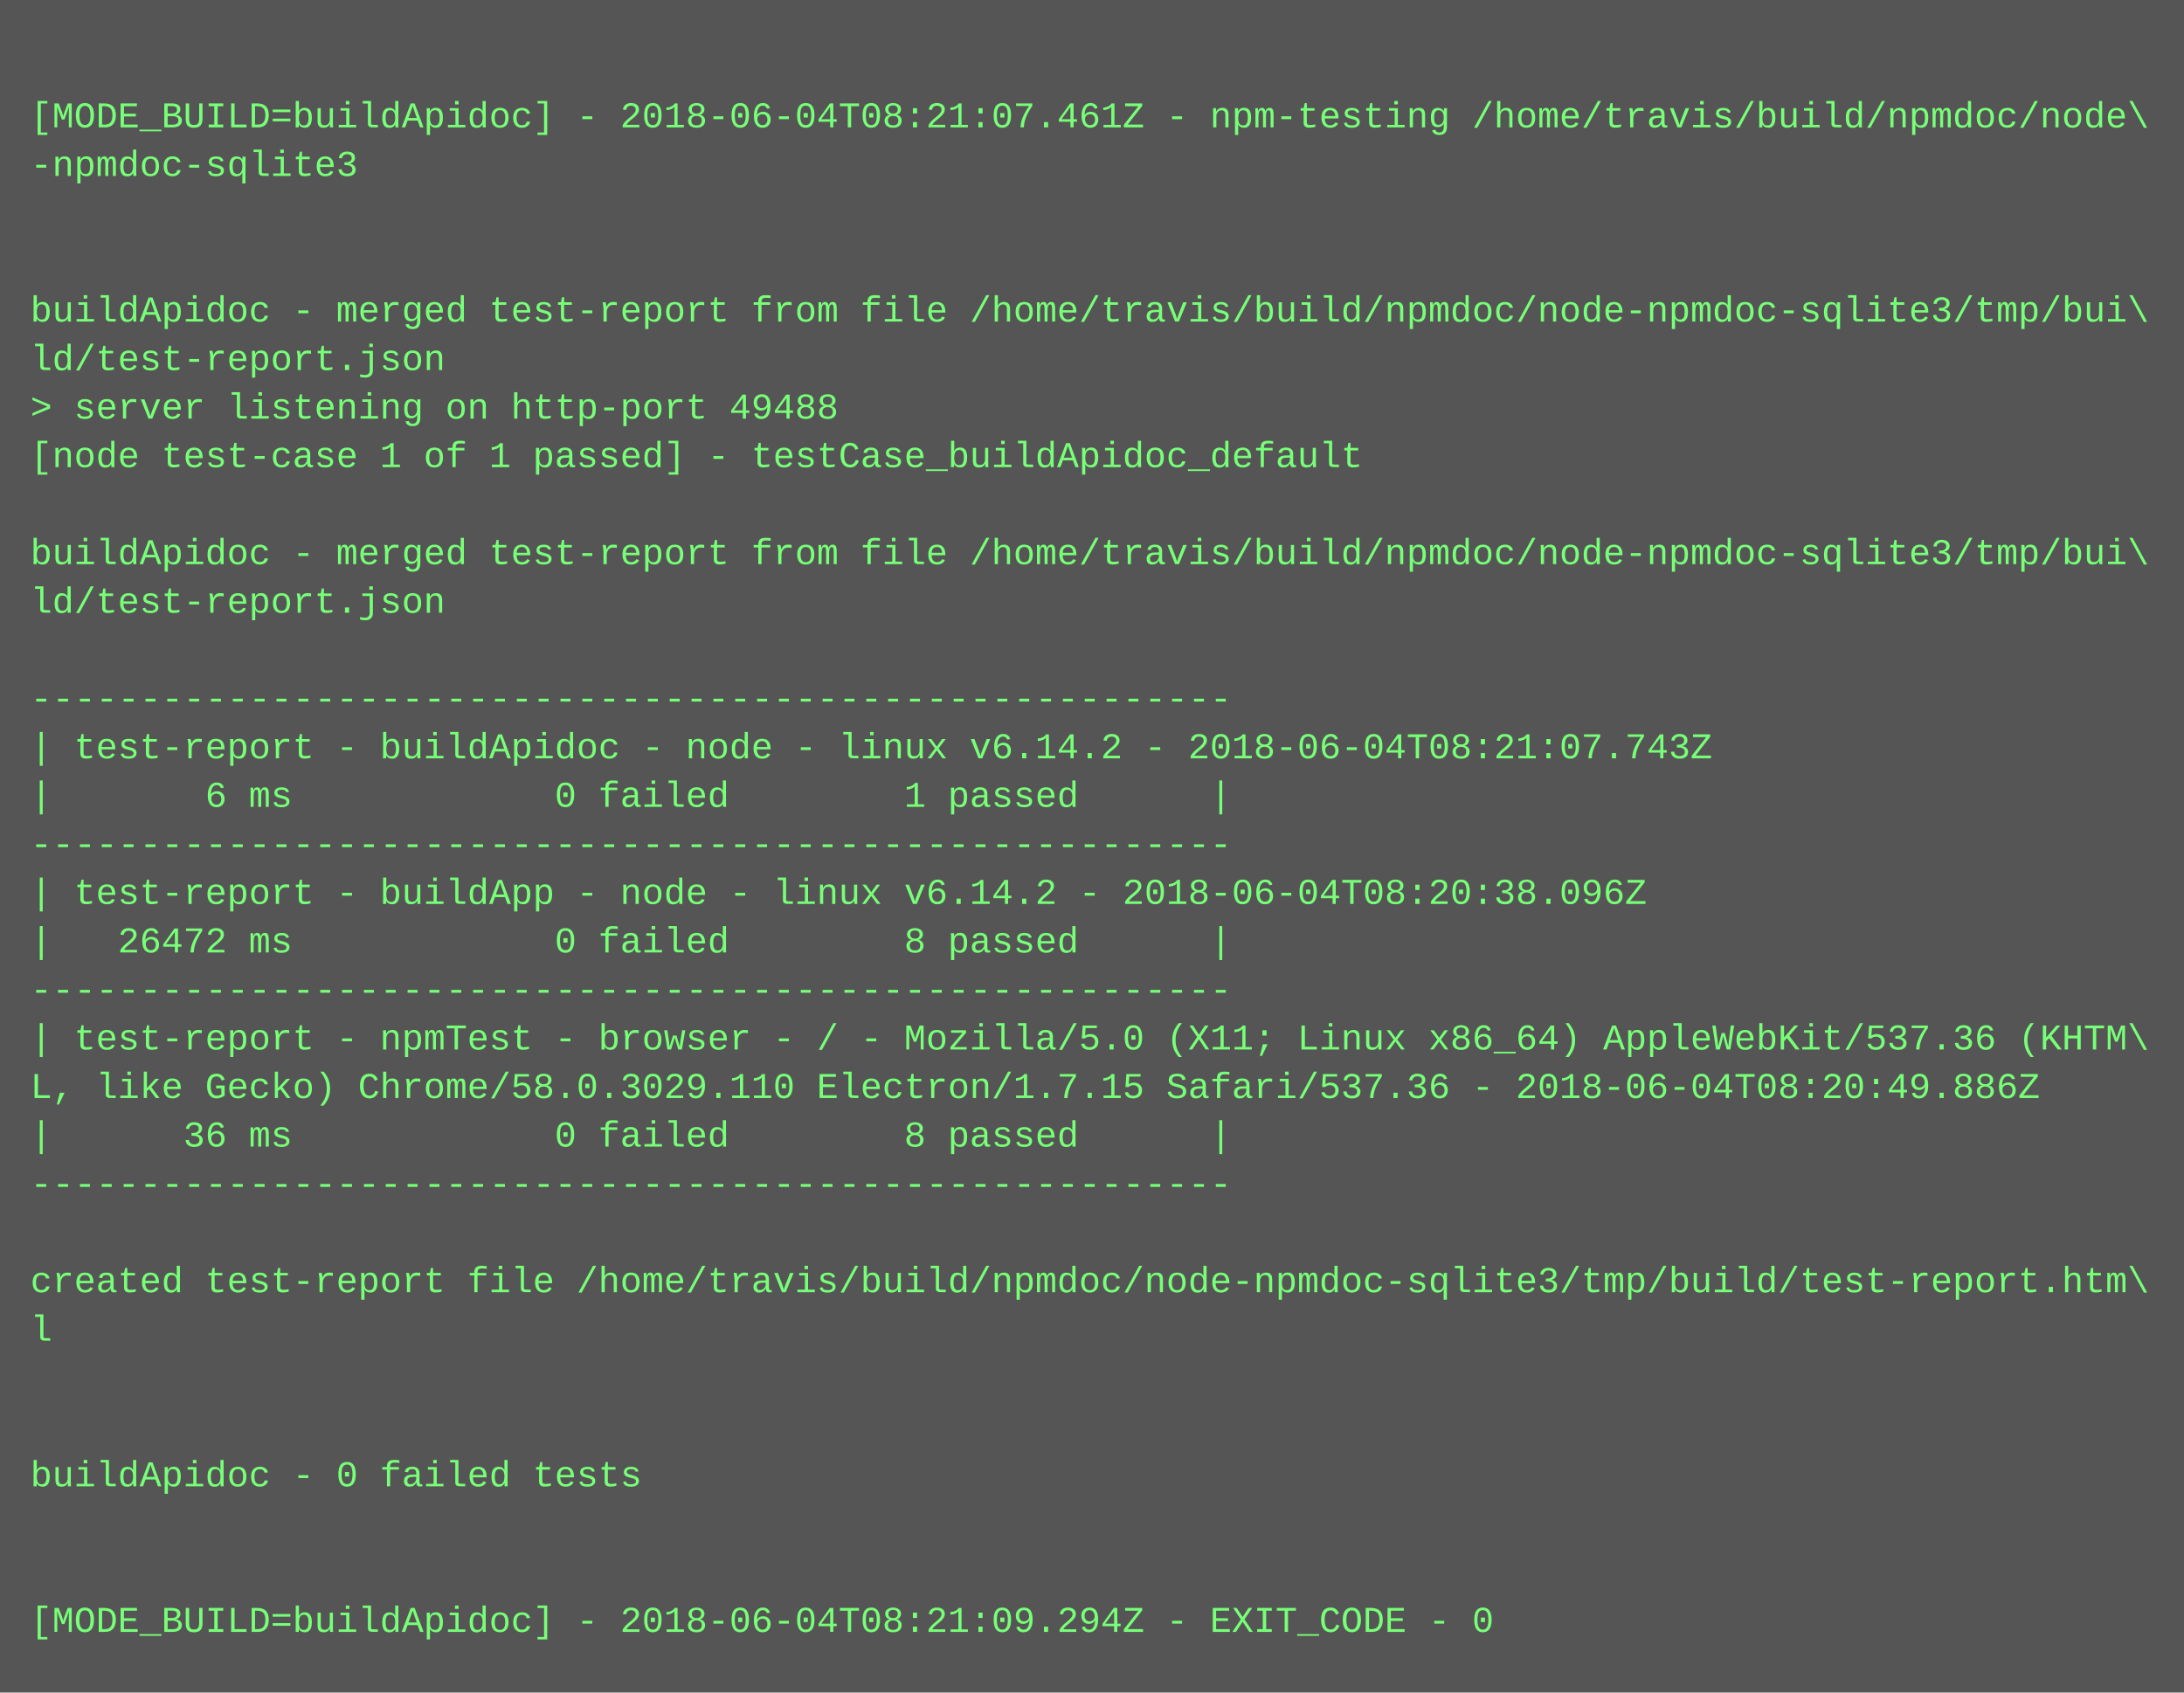
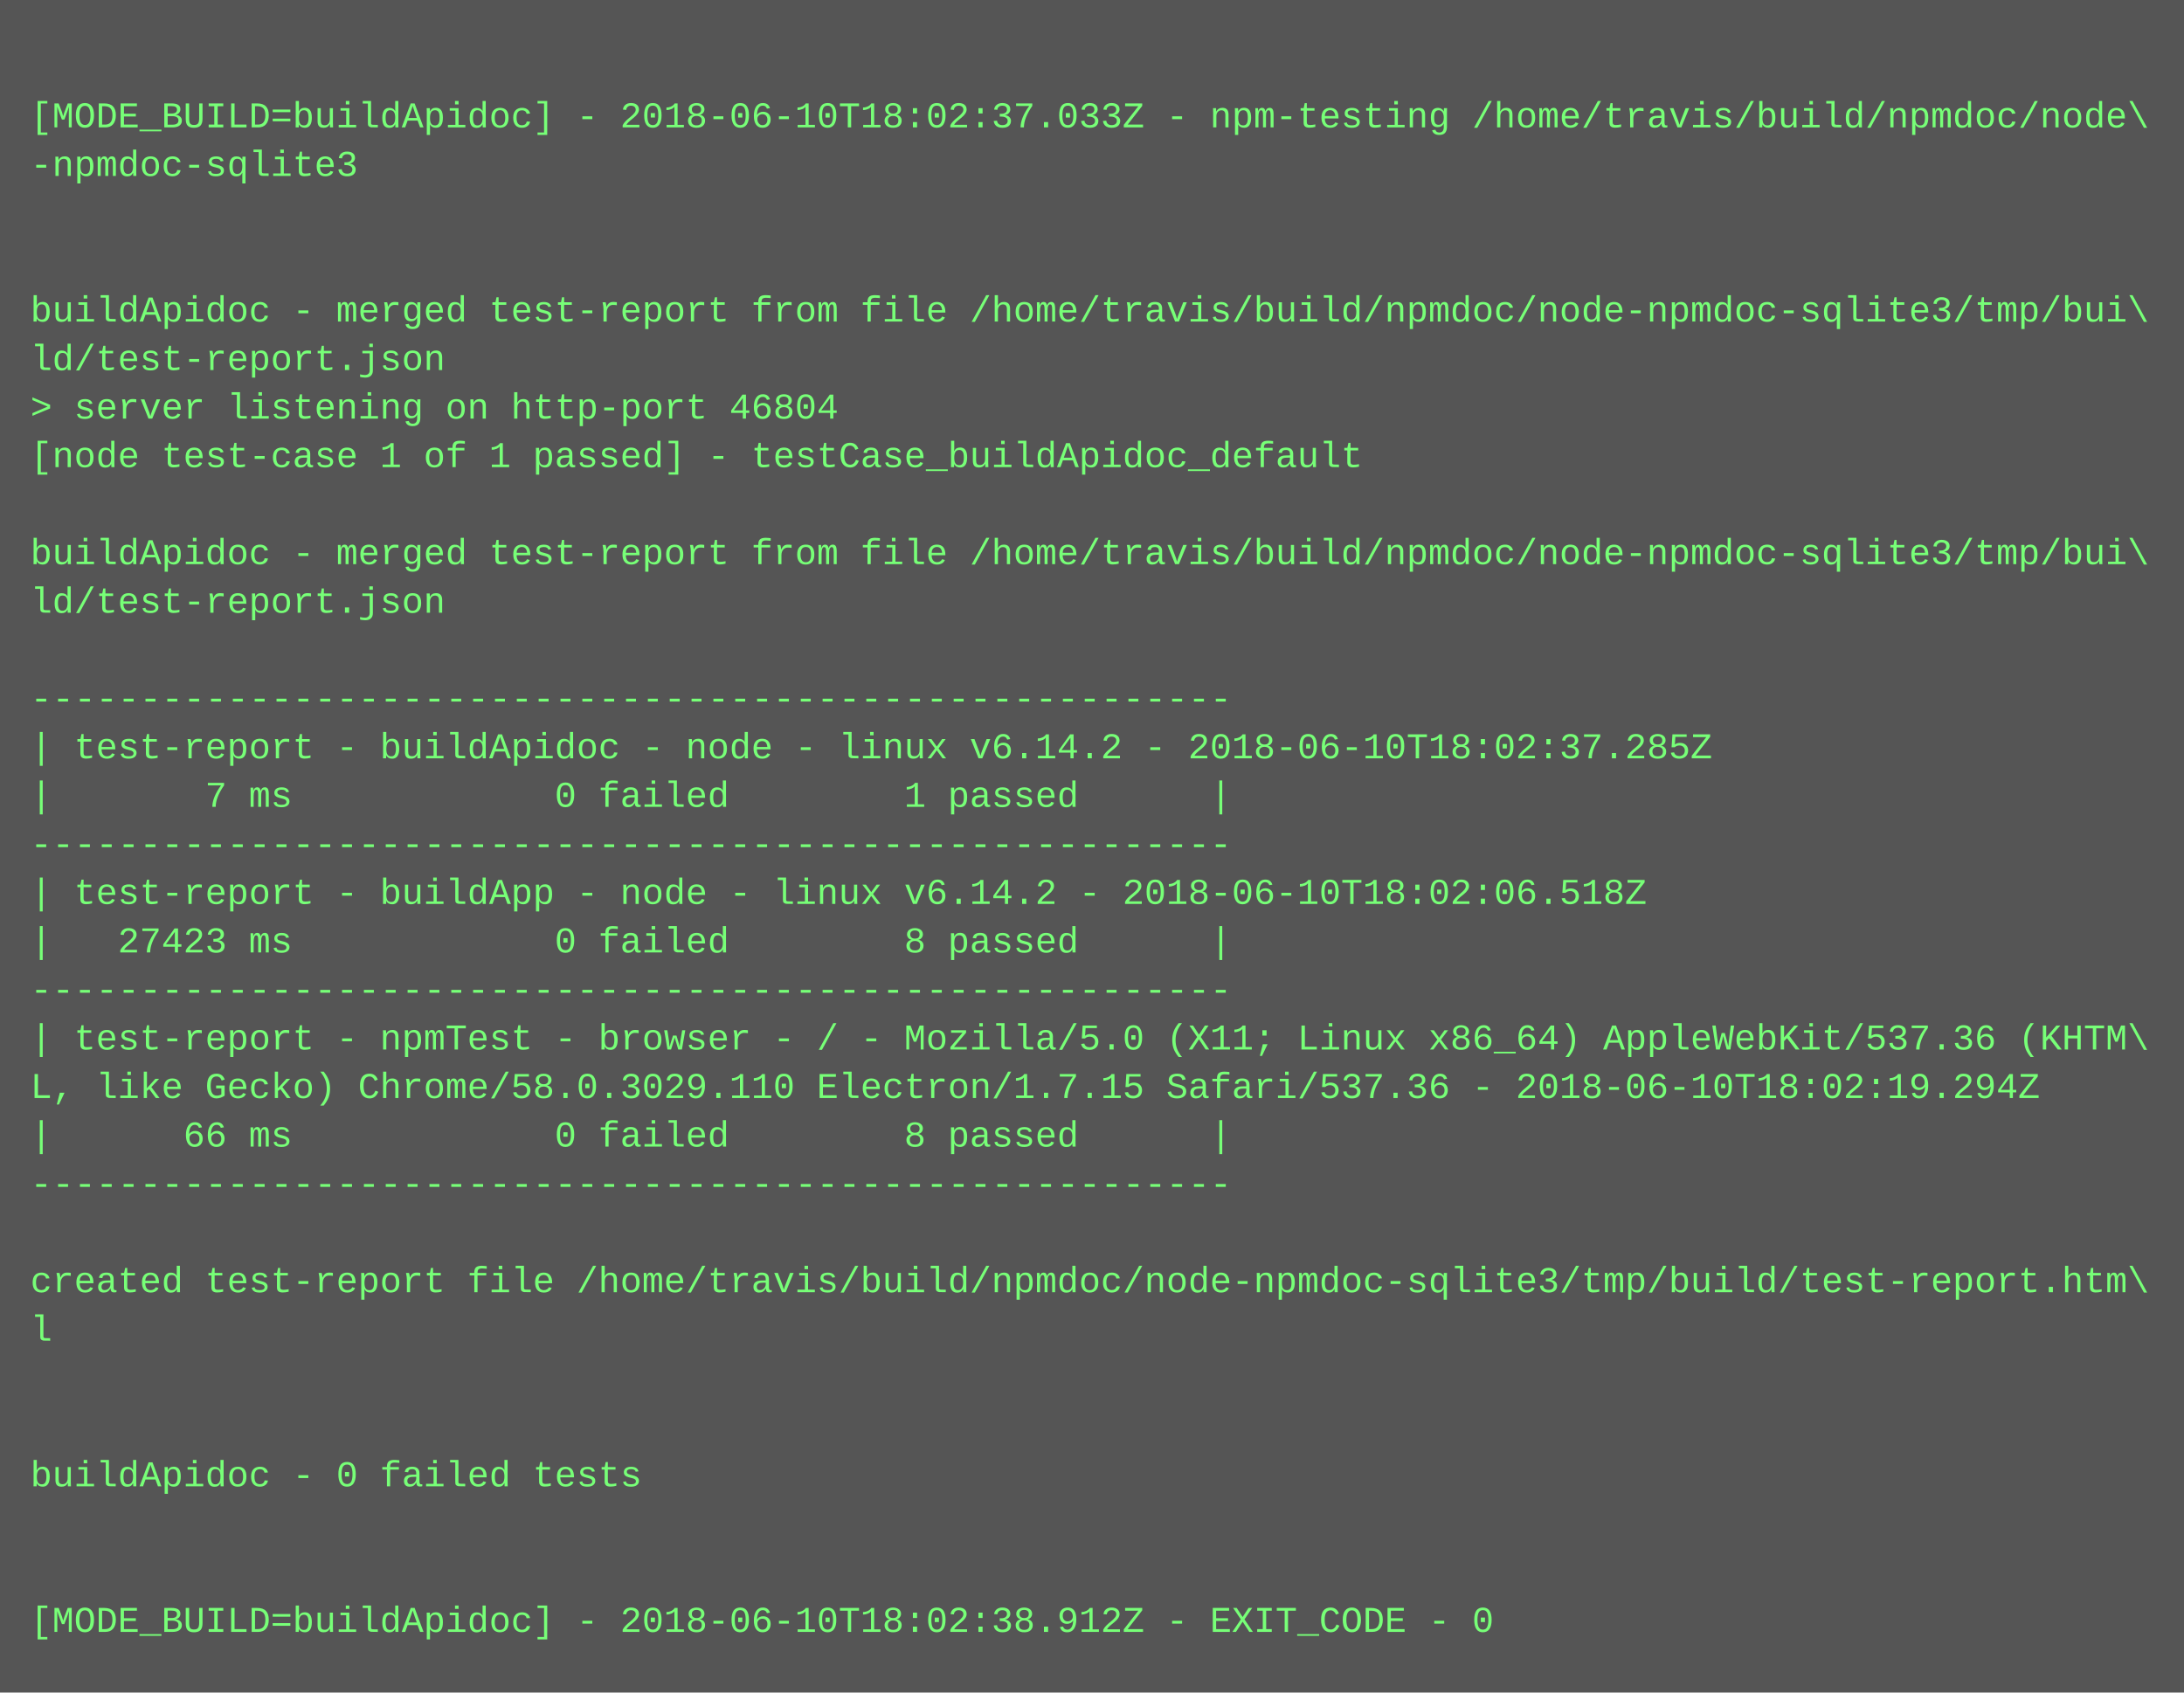
<svg xmlns="http://www.w3.org/2000/svg" height="558" width="720">
  <rect height="558" fill="#555" width="720" />
  <text fill="#7f7" font-family="Courier New" font-size="12" xml:space="preserve">
    <tspan x="10" y="26" />
-     <tspan x="10" y="42">[MODE_BUILD=buildApidoc] - 2018-06-04T08:21:07.461Z - npm-testing /home/travis/build/npmdoc/node\</tspan>
+     <tspan x="10" y="42">[MODE_BUILD=buildApidoc] - 2018-06-10T18:02:37.033Z - npm-testing /home/travis/build/npmdoc/node\</tspan>
    <tspan x="10" y="58">-npmdoc-sqlite3</tspan>
    <tspan x="10" y="74" />
    <tspan x="10" y="90" />
    <tspan x="10" y="106">buildApidoc - merged test-report from file /home/travis/build/npmdoc/node-npmdoc-sqlite3/tmp/bui\</tspan>
    <tspan x="10" y="122">ld/test-report.json</tspan>
-     <tspan x="10" y="138">&gt; server listening on http-port 49488</tspan>
+     <tspan x="10" y="138">&gt; server listening on http-port 46804</tspan>
    <tspan x="10" y="154">[node test-case 1 of 1 passed] - testCase_buildApidoc_default</tspan>
    <tspan x="10" y="170" />
    <tspan x="10" y="186">buildApidoc - merged test-report from file /home/travis/build/npmdoc/node-npmdoc-sqlite3/tmp/bui\</tspan>
    <tspan x="10" y="202">ld/test-report.json</tspan>
    <tspan x="10" y="218" />
    <tspan x="10" y="234">-------------------------------------------------------</tspan>
-     <tspan x="10" y="250">| test-report - buildApidoc - node - linux v6.14.2 - 2018-06-04T08:21:07.743Z</tspan>
-     <tspan x="10" y="266">|       6 ms            0 failed        1 passed      |</tspan>
+     <tspan x="10" y="250">| test-report - buildApidoc - node - linux v6.14.2 - 2018-06-10T18:02:37.285Z</tspan>
+     <tspan x="10" y="266">|       7 ms            0 failed        1 passed      |</tspan>
    <tspan x="10" y="282">-------------------------------------------------------</tspan>
-     <tspan x="10" y="298">| test-report - buildApp - node - linux v6.14.2 - 2018-06-04T08:20:38.096Z</tspan>
-     <tspan x="10" y="314">|   26472 ms            0 failed        8 passed      |</tspan>
+     <tspan x="10" y="298">| test-report - buildApp - node - linux v6.14.2 - 2018-06-10T18:02:06.518Z</tspan>
+     <tspan x="10" y="314">|   27423 ms            0 failed        8 passed      |</tspan>
    <tspan x="10" y="330">-------------------------------------------------------</tspan>
    <tspan x="10" y="346">| test-report - npmTest - browser - / - Mozilla/5.0 (X11; Linux x86_64) AppleWebKit/537.36 (KHTM\</tspan>
-     <tspan x="10" y="362">L, like Gecko) Chrome/58.0.3029.110 Electron/1.7.15 Safari/537.36 - 2018-06-04T08:20:49.886Z</tspan>
-     <tspan x="10" y="378">|      36 ms            0 failed        8 passed      |</tspan>
+     <tspan x="10" y="362">L, like Gecko) Chrome/58.0.3029.110 Electron/1.7.15 Safari/537.36 - 2018-06-10T18:02:19.294Z</tspan>
+     <tspan x="10" y="378">|      66 ms            0 failed        8 passed      |</tspan>
    <tspan x="10" y="394">-------------------------------------------------------</tspan>
    <tspan x="10" y="410" />
    <tspan x="10" y="426">created test-report file /home/travis/build/npmdoc/node-npmdoc-sqlite3/tmp/build/test-report.htm\</tspan>
    <tspan x="10" y="442">l</tspan>
    <tspan x="10" y="458" />
    <tspan x="10" y="474" />
    <tspan x="10" y="490">buildApidoc - 0 failed tests</tspan>
    <tspan x="10" y="506" />
    <tspan x="10" y="522" />
-     <tspan x="10" y="538">[MODE_BUILD=buildApidoc] - 2018-06-04T08:21:09.294Z - EXIT_CODE - 0</tspan>
+     <tspan x="10" y="538">[MODE_BUILD=buildApidoc] - 2018-06-10T18:02:38.912Z - EXIT_CODE - 0</tspan>
  </text>
</svg>
